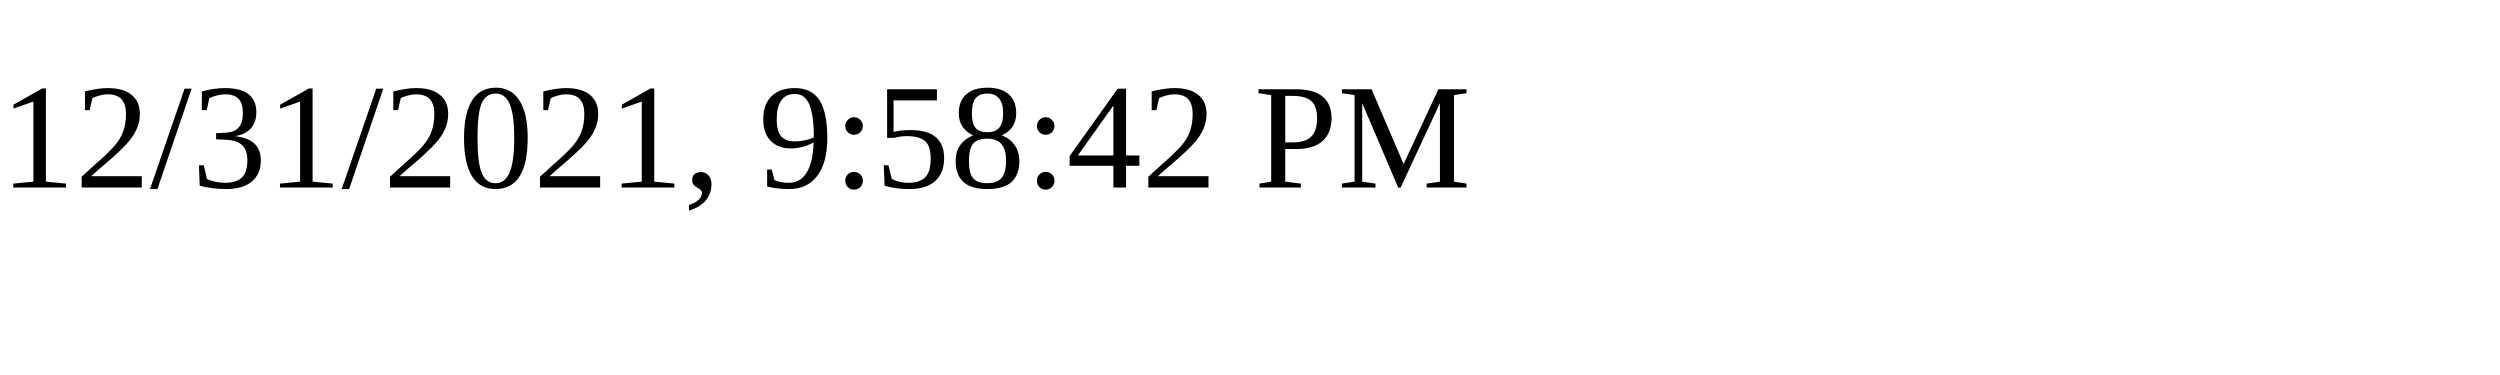
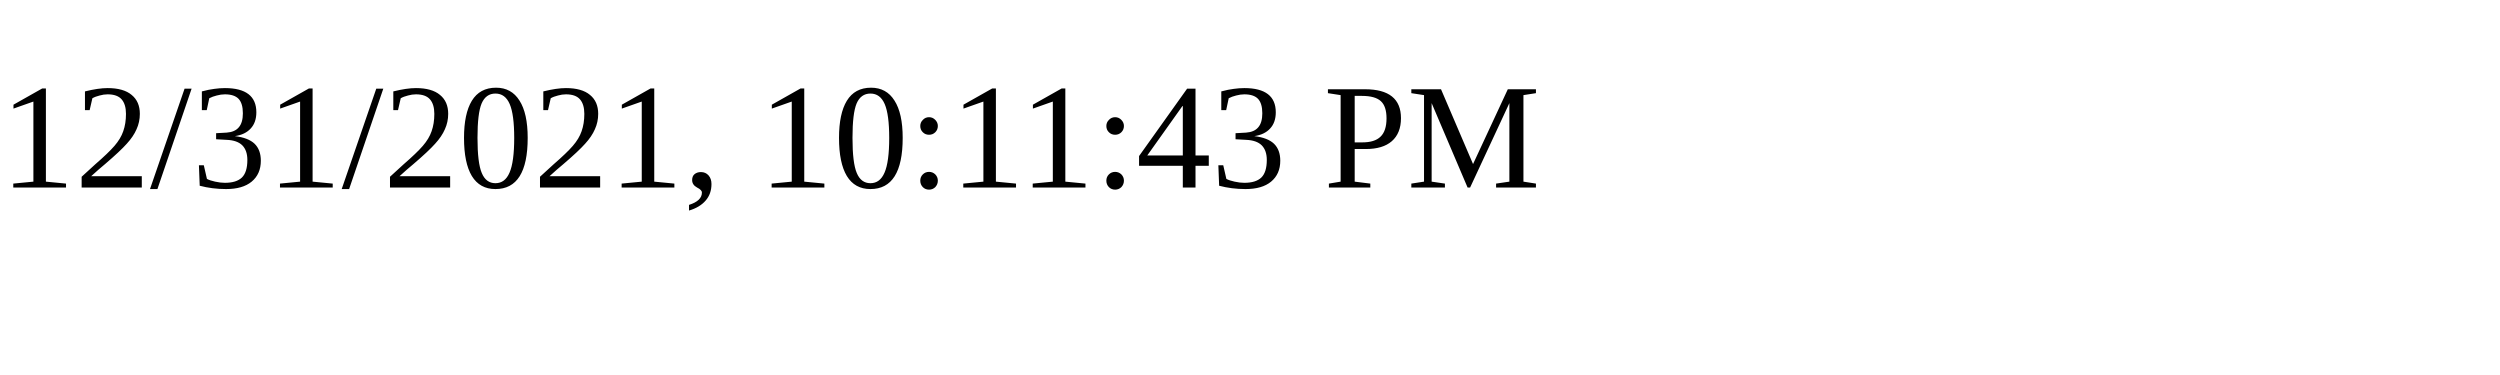
<svg xmlns="http://www.w3.org/2000/svg" height="30" width="200">
-   <text x="0" y="15">12/31/2021, 9:58:42 PM</text>
+   <text x="0" y="15">12/31/2021, 10:11:43 PM</text>
</svg>
